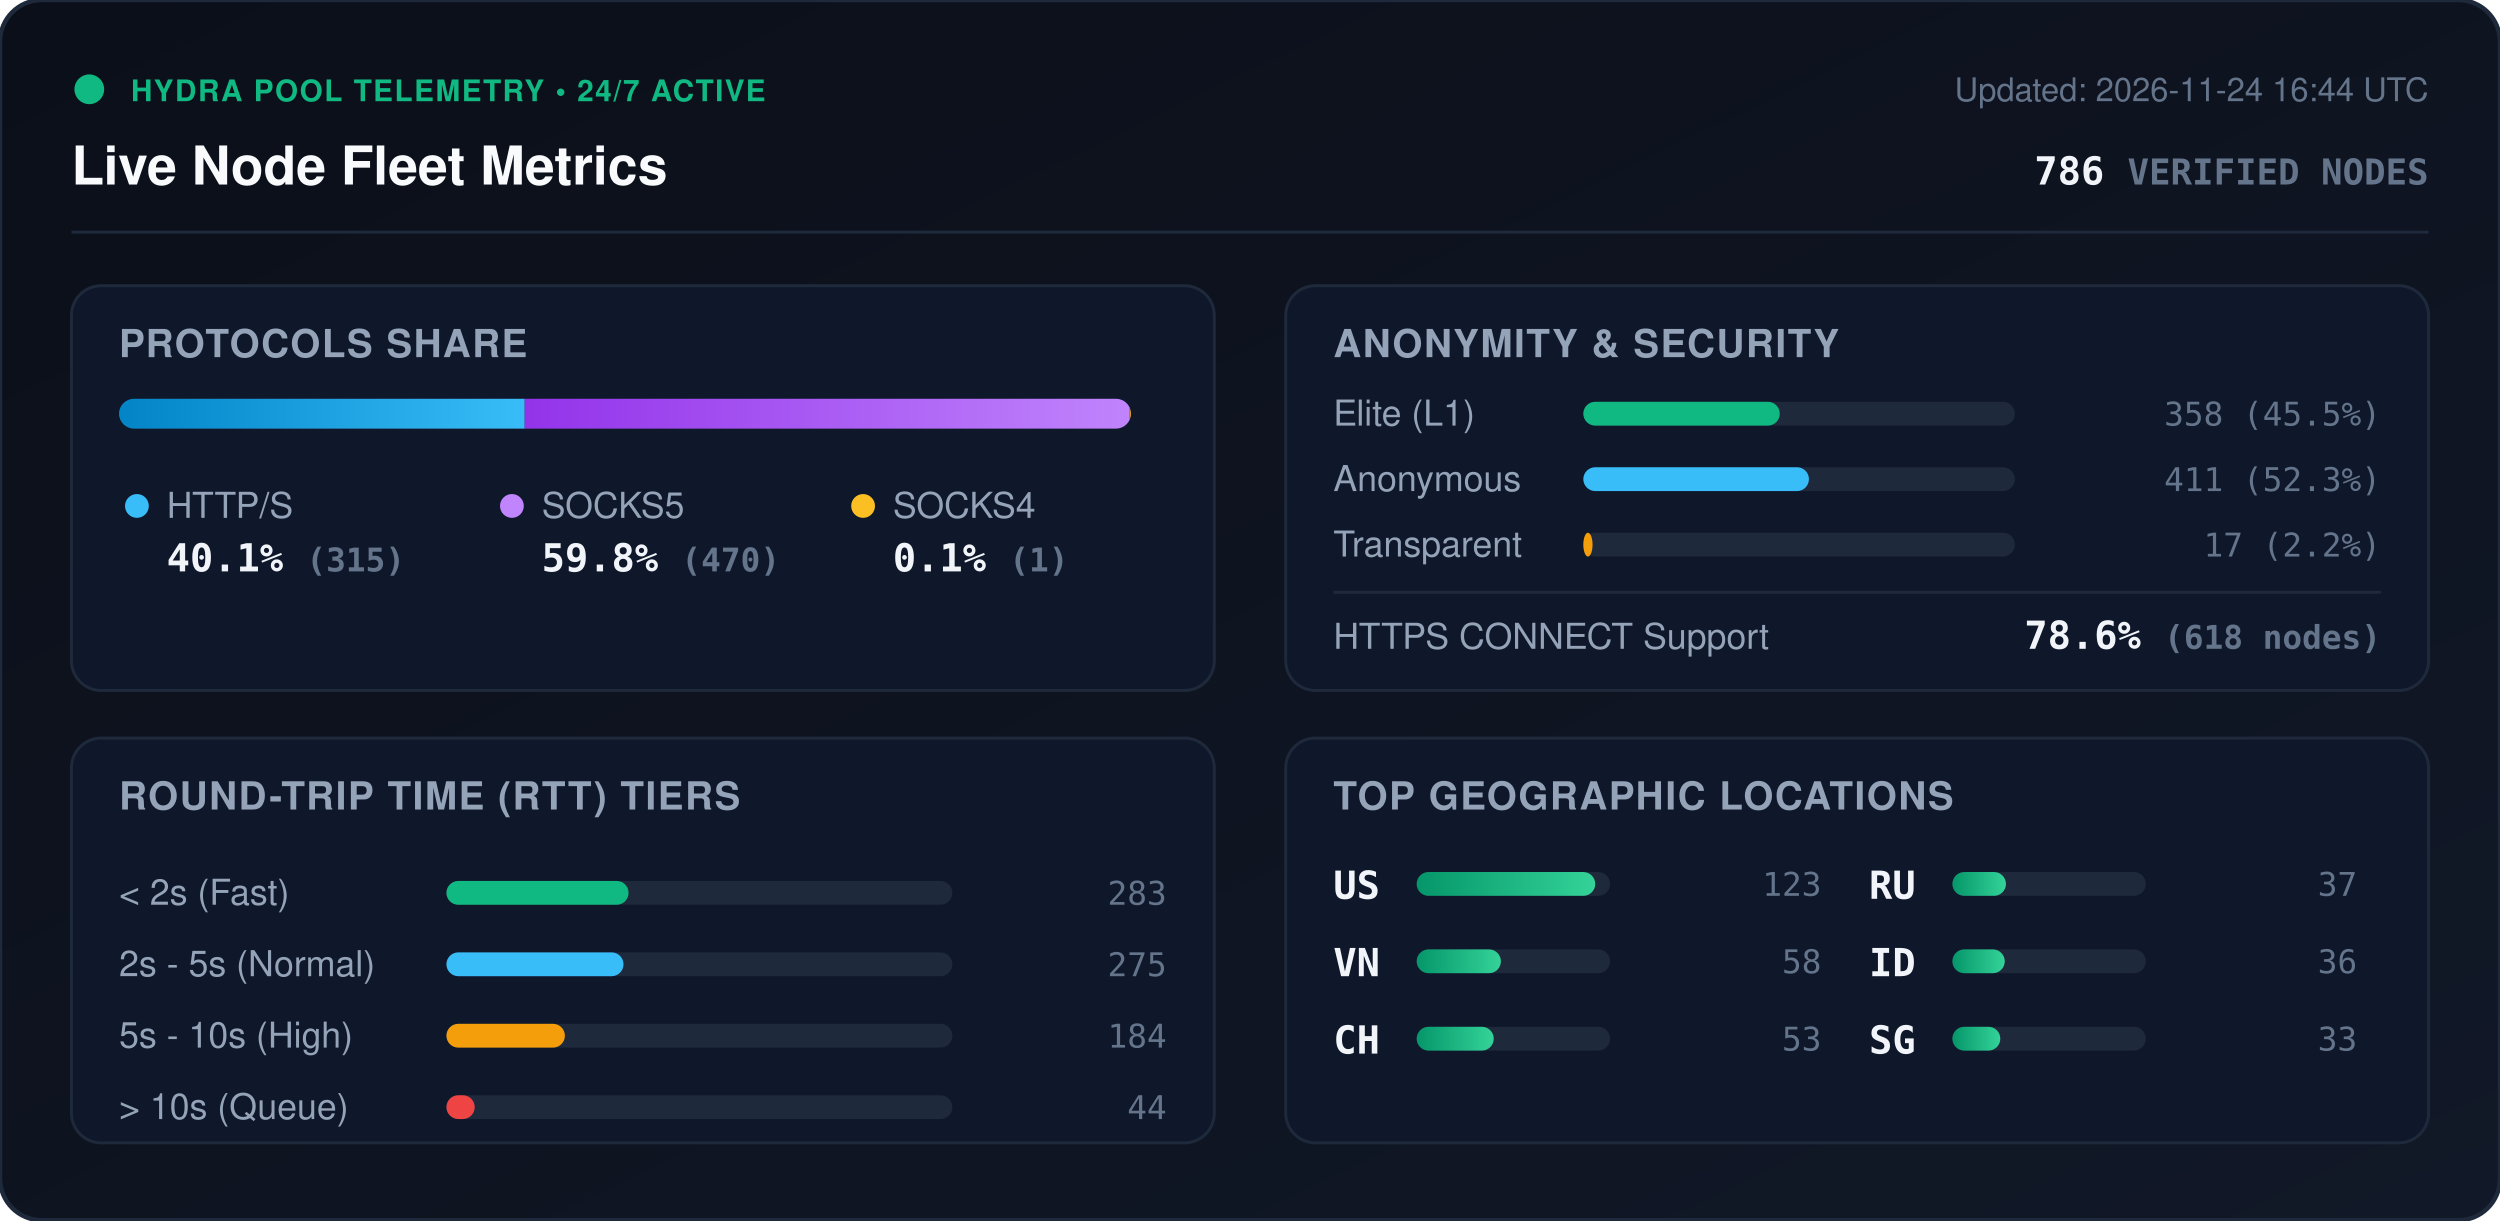
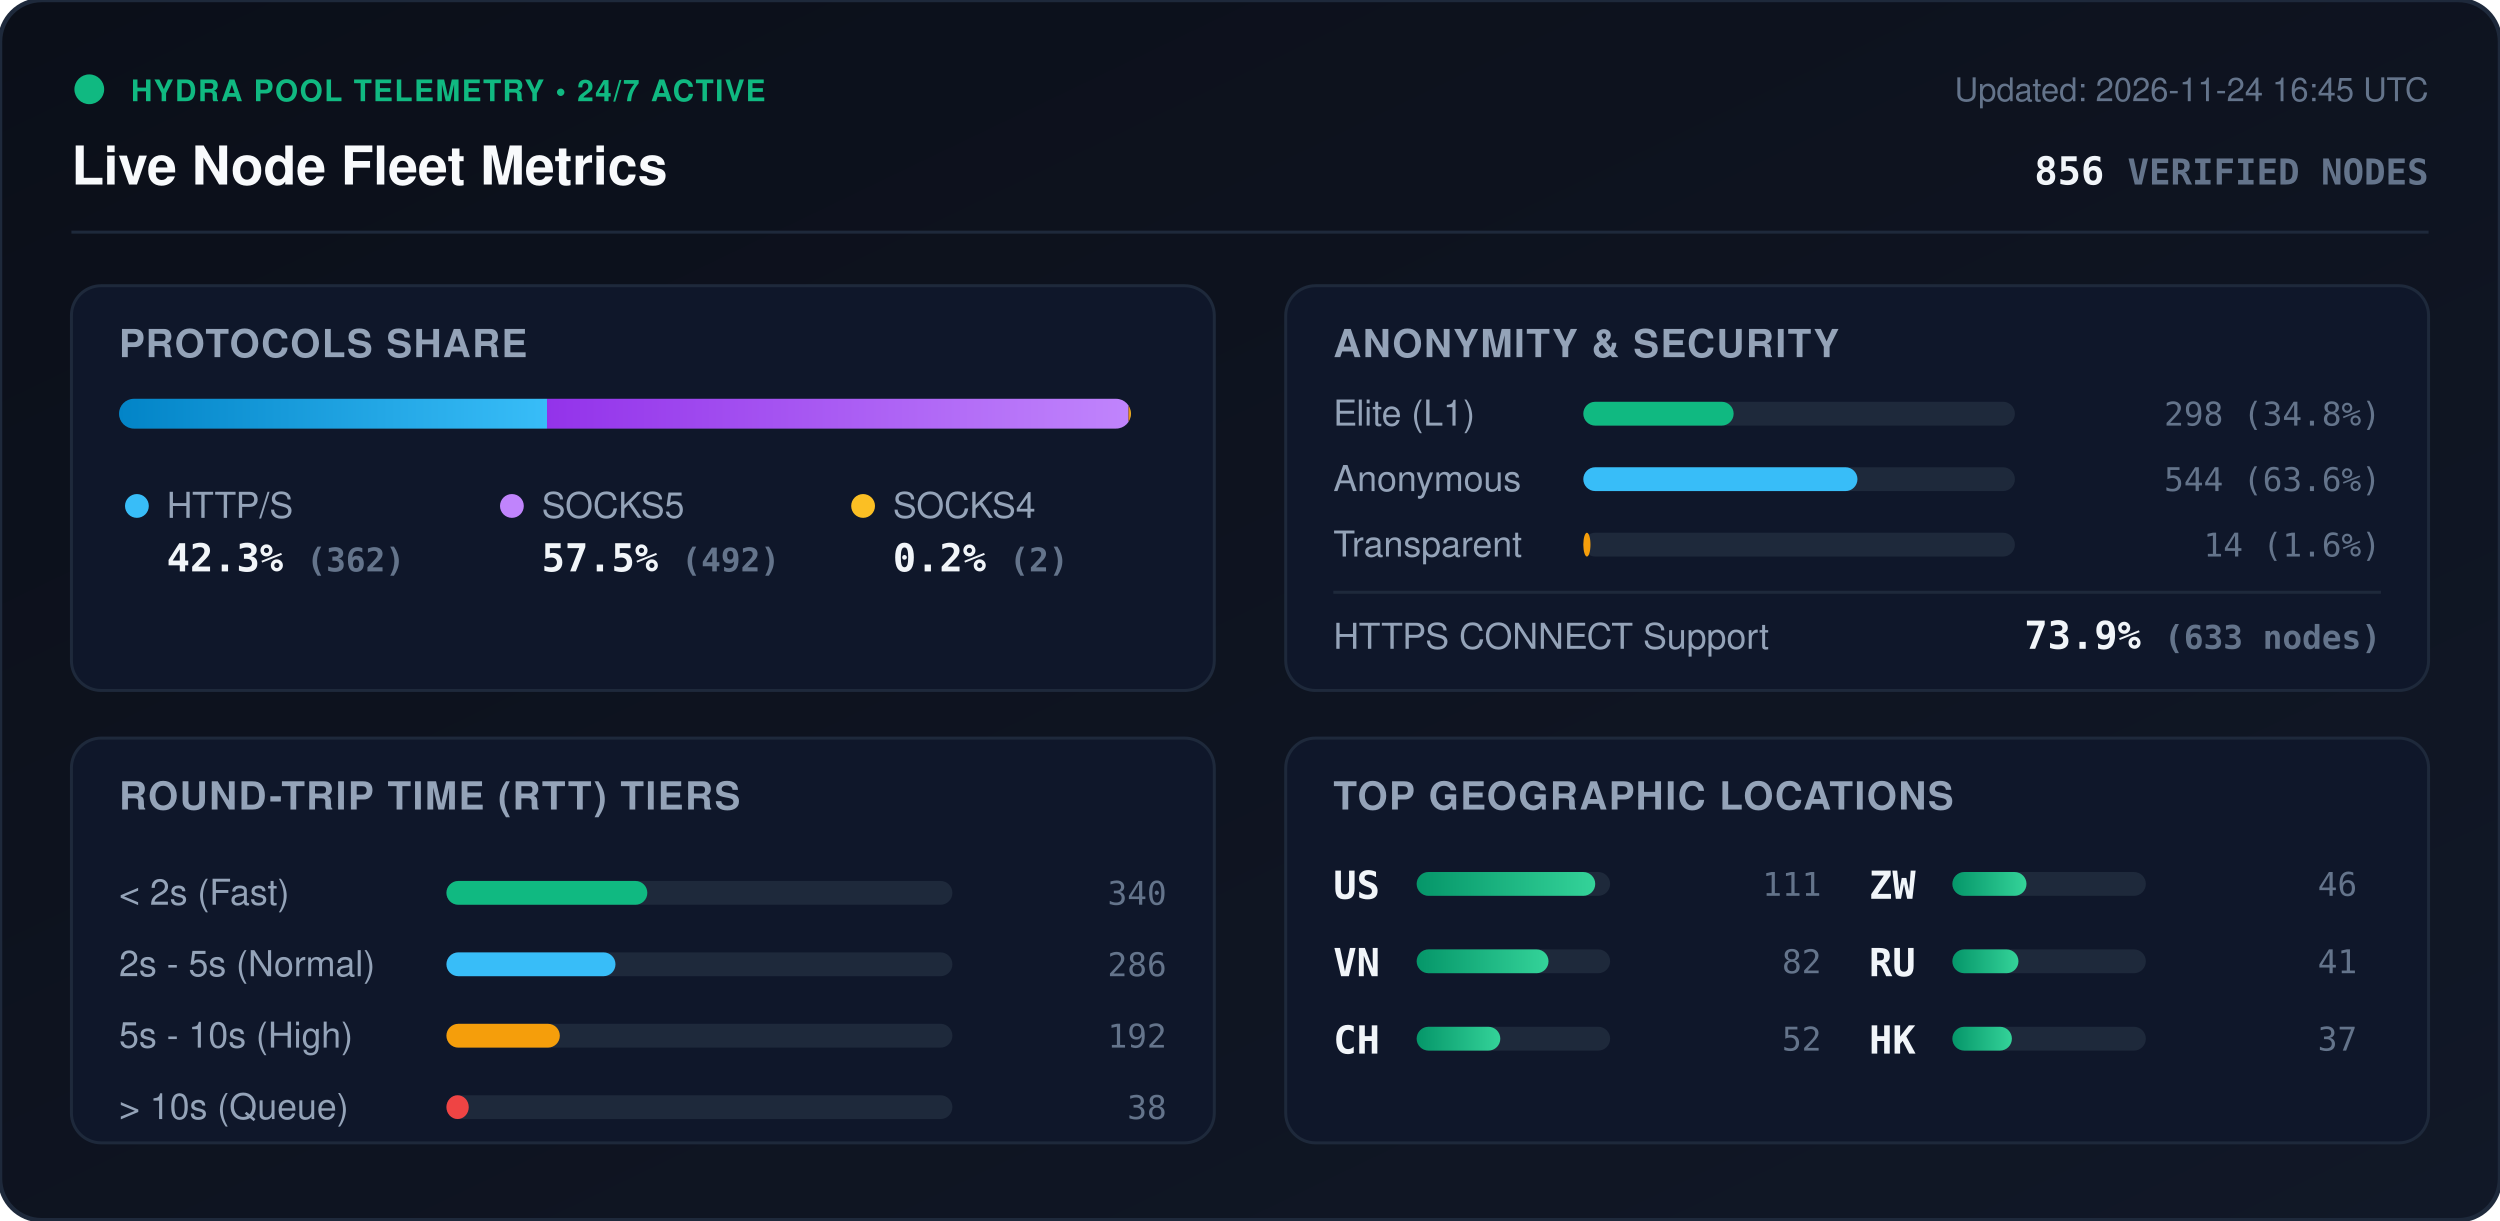
<svg xmlns="http://www.w3.org/2000/svg" viewBox="0 0 840 410" width="840" height="410" style="max-width: 100%; height: auto;">
  <defs>
    <linearGradient id="bg" x1="0%" y1="0%" x2="100%" y2="100%">
      <stop offset="0%" stop-color="#0b0f19" />
      <stop offset="100%" stop-color="#111827" />
    </linearGradient>
    <linearGradient id="bar-http" x1="0%" y1="0%" x2="100%" y2="0%">
      <stop offset="0%" stop-color="#0284c7" />
      <stop offset="100%" stop-color="#38bdf8" />
    </linearGradient>
    <linearGradient id="bar-socks5" x1="0%" y1="0%" x2="100%" y2="0%">
      <stop offset="0%" stop-color="#9333ea" />
      <stop offset="100%" stop-color="#c084fc" />
    </linearGradient>
    <linearGradient id="bar-socks4" x1="0%" y1="0%" x2="100%" y2="0%">
      <stop offset="0%" stop-color="#d97706" />
      <stop offset="100%" stop-color="#fbbf24" />
    </linearGradient>
    <linearGradient id="bar-green" x1="0%" y1="0%" x2="100%" y2="0%">
      <stop offset="0%" stop-color="#059669" />
      <stop offset="100%" stop-color="#34d399" />
    </linearGradient>
    <clipPath id="prog-track-clip">
      <rect width="340.0" height="10" rx="5" />
    </clipPath>
    <style>
      .title { font: 700 18px -apple-system, BlinkMacSystemFont, 'Segoe UI', Helvetica, Arial, sans-serif; fill: #f8fafc; }
      .sub { font: 500 11px -apple-system, BlinkMacSystemFont, 'Segoe UI', Helvetica, Arial, sans-serif; fill: #64748b; }
      .section-hdr { font: 600 13px -apple-system, BlinkMacSystemFont, 'Segoe UI', Helvetica, Arial, sans-serif; fill: #94a3b8; letter-spacing: 0.5px; }
      .metric-val { font: 700 13px -apple-system, BlinkMacSystemFont, 'Segoe UI', Helvetica, Arial, sans-serif; fill: #f1f5f9; }
      .metric-lbl { font: 500 12px -apple-system, BlinkMacSystemFont, 'Segoe UI', Helvetica, Arial, sans-serif; fill: #94a3b8; }
      .badge-txt { font: 700 10px -apple-system, BlinkMacSystemFont, 'Segoe UI', Helvetica, Arial, sans-serif; fill: #10b981; letter-spacing: 0.5px; }
      .mono { font-family: ui-monospace, SFMono-Regular, Menlo, Monaco, Consolas, monospace; }
      .pulse { animation: beacon 2s infinite ease-in-out; }
      @keyframes beacon { 0%, 100% { opacity: 1; } 50% { opacity: 0.35; } }
    </style>
  </defs>
  <rect width="840" height="410" rx="14" fill="url(#bg)" stroke="#1e293b" stroke-width="1.5" />
  <g transform="translate(24, 24)">
    <circle cx="6" cy="6" r="5" fill="#10b981" class="pulse" />
    <text x="20" y="10" class="badge-txt">HYDRA POOL TELEMETRY • 24/7 ACTIVE</text>
    <text x="0" y="38" class="title">Live Node Fleet Metrics</text>
-     <text x="792" y="10" text-anchor="end" class="sub">Updated: 2026-11-24 16:44 UTC</text>
-     <text x="792" y="38" text-anchor="end" class="metric-val mono" fill="#38bdf8">786 <tspan font-size="12" fill="#64748b">VERIFIED NODES</tspan>
+     <text x="792" y="10" text-anchor="end" class="sub">Updated: 2026-11-24 16:45 UTC</text>
+     <text x="792" y="38" text-anchor="end" class="metric-val mono" fill="#38bdf8">856 <tspan font-size="12" fill="#64748b">VERIFIED NODES</tspan>
    </text>
  </g>
  <line x1="24" y1="78" x2="816" y2="78" stroke="#1e293b" stroke-width="1" />
  <g transform="translate(24, 96)">
    <rect width="384" height="136" rx="10" fill="#0f172a" stroke="#1e293b" />
    <text x="16" y="24" class="section-hdr">PROTOCOLS SHARE</text>
    <g transform="translate(16, 38)">
      <rect width="340.0" height="10" rx="5" fill="#1e293b" />
      <g clip-path="url(#prog-track-clip)">
-         <rect x="0" width="136.3" height="10" fill="url(#bar-http)" />
-         <rect x="136.3" width="203.3" height="10" fill="url(#bar-socks5)" />
-         <rect x="339.6" width="0.4" height="10" fill="url(#bar-socks4)" />
+         <rect x="0" width="143.8" height="10" fill="url(#bar-http)" />
+         <rect x="143.8" width="195.4" height="10" fill="url(#bar-socks5)" />
+         <rect x="339.2" width="0.8" height="10" fill="url(#bar-socks4)" />
      </g>
    </g>
    <g transform="translate(16, 68)">
      <circle cx="6" cy="6" r="4" fill="#38bdf8" />
      <text x="16" y="10" class="metric-lbl">HTTP/S</text>
-       <text x="16" y="28" class="metric-val mono">40.1% <tspan font-size="11" fill="#64748b">(315)</tspan>
+       <text x="16" y="28" class="metric-val mono">42.3% <tspan font-size="11" fill="#64748b">(362)</tspan>
      </text>
      <circle cx="132" cy="6" r="4" fill="#c084fc" />
      <text x="142" y="10" class="metric-lbl">SOCKS5</text>
-       <text x="142" y="28" class="metric-val mono">59.8% <tspan font-size="11" fill="#64748b">(470)</tspan>
+       <text x="142" y="28" class="metric-val mono">57.5% <tspan font-size="11" fill="#64748b">(492)</tspan>
      </text>
      <circle cx="250" cy="6" r="4" fill="#fbbf24" />
      <text x="260" y="10" class="metric-lbl">SOCKS4</text>
-       <text x="260" y="28" class="metric-val mono">0.1% <tspan font-size="11" fill="#64748b">(1)</tspan>
+       <text x="260" y="28" class="metric-val mono">0.2% <tspan font-size="11" fill="#64748b">(2)</tspan>
      </text>
    </g>
  </g>
  <g transform="translate(432, 96)">
    <rect width="384" height="136" rx="10" fill="#0f172a" stroke="#1e293b" />
    <text x="16" y="24" class="section-hdr">ANONYMITY &amp; SECURITY</text>
    <text x="16" y="47" class="metric-lbl">Elite (L1)</text>
    <rect x="100" y="39" width="145.0" height="8" rx="4" fill="#1e293b" />
-     <rect x="100" y="39" width="66.0" height="8" rx="4" fill="#10b981" />
-     <text x="368" y="47" text-anchor="end" class="mono sub" fill="#e2e8f0">358 (45.5%)</text>
+     <rect x="100" y="39" width="50.5" height="8" rx="4" fill="#10b981" />
+     <text x="368" y="47" text-anchor="end" class="mono sub" fill="#e2e8f0">298 (34.8%)</text>
    <text x="16" y="69" class="metric-lbl">Anonymous</text>
    <rect x="100" y="61" width="145.0" height="8" rx="4" fill="#1e293b" />
-     <rect x="100" y="61" width="75.8" height="8" rx="4" fill="#38bdf8" />
-     <text x="368" y="69" text-anchor="end" class="mono sub" fill="#e2e8f0">411 (52.3%)</text>
+     <rect x="100" y="61" width="92.1" height="8" rx="4" fill="#38bdf8" />
+     <text x="368" y="69" text-anchor="end" class="mono sub" fill="#e2e8f0">544 (63.6%)</text>
    <text x="16" y="91" class="metric-lbl">Transparent</text>
    <rect x="100" y="83" width="145.0" height="8" rx="4" fill="#1e293b" />
-     <rect x="100" y="83" width="3.1" height="8" rx="4" fill="#f59e0b" />
-     <text x="368" y="91" text-anchor="end" class="mono sub" fill="#e2e8f0">17 (2.2%)</text>
+     <rect x="100" y="83" width="2.4" height="8" rx="4" fill="#f59e0b" />
+     <text x="368" y="91" text-anchor="end" class="mono sub" fill="#e2e8f0">14 (1.6%)</text>
    <line x1="16" y1="103" x2="368" y2="103" stroke="#1e293b" stroke-width="1" />
    <text x="16" y="122" class="metric-lbl">HTTPS CONNECT Support</text>
-     <text x="368" y="122" text-anchor="end" class="metric-val mono" fill="#34d399">78.6% <tspan font-size="11" fill="#64748b">(618 nodes)</tspan>
+     <text x="368" y="122" text-anchor="end" class="metric-val mono" fill="#34d399">73.9% <tspan font-size="11" fill="#64748b">(633 nodes)</tspan>
    </text>
  </g>
  <g transform="translate(24, 248)">
    <rect width="384" height="136" rx="10" fill="#0f172a" stroke="#1e293b" />
    <text x="16" y="24" class="section-hdr">ROUND-TRIP TIME (RTT) TIERS</text>
    <g transform="translate(16, 42)">
      <text x="0" y="14" class="metric-lbl">&lt; 2s (Fast)</text>
      <rect x="110" y="6" width="170" height="8" rx="4" fill="#1e293b" />
-       <rect x="110" y="6" width="61.2" height="8" rx="4" fill="#10b981" />
-       <text x="352" y="14" text-anchor="end" class="mono sub">283</text>
+       <rect x="110" y="6" width="67.5" height="8" rx="4" fill="#10b981" />
+       <text x="352" y="14" text-anchor="end" class="mono sub">340</text>
      <text x="0" y="38" class="metric-lbl">2s - 5s (Normal)</text>
      <rect x="110" y="30" width="170" height="8" rx="4" fill="#1e293b" />
-       <rect x="110" y="30" width="59.5" height="8" rx="4" fill="#38bdf8" />
-       <text x="352" y="38" text-anchor="end" class="mono sub">275</text>
+       <rect x="110" y="30" width="56.8" height="8" rx="4" fill="#38bdf8" />
+       <text x="352" y="38" text-anchor="end" class="mono sub">286</text>
      <text x="0" y="62" class="metric-lbl">5s - 10s (High)</text>
      <rect x="110" y="54" width="170" height="8" rx="4" fill="#1e293b" />
-       <rect x="110" y="54" width="39.8" height="8" rx="4" fill="#f59e0b" />
-       <text x="352" y="62" text-anchor="end" class="mono sub">184</text>
+       <rect x="110" y="54" width="38.1" height="8" rx="4" fill="#f59e0b" />
+       <text x="352" y="62" text-anchor="end" class="mono sub">192</text>
      <text x="0" y="86" class="metric-lbl">&gt; 10s (Queue)</text>
      <rect x="110" y="78" width="170" height="8" rx="4" fill="#1e293b" />
-       <rect x="110" y="78" width="9.5" height="8" rx="4" fill="#ef4444" />
-       <text x="352" y="86" text-anchor="end" class="mono sub">44</text>
+       <rect x="110" y="78" width="7.5" height="8" rx="4" fill="#ef4444" />
+       <text x="352" y="86" text-anchor="end" class="mono sub">38</text>
    </g>
  </g>
  <g transform="translate(432, 248)">
    <rect width="384" height="136" rx="10" fill="#0f172a" stroke="#1e293b" />
    <text x="16" y="24" class="section-hdr">TOP GEOGRAPHIC LOCATIONS</text>
    <g transform="translate(16, 42)">
      <g transform="translate(0, 0)">
        <text x="0" y="12" class="mono metric-val" font-size="12">US</text>
        <rect x="28" y="3" width="65" height="8" rx="4" fill="#1e293b" />
        <rect x="28" y="3" width="60.0" height="8" rx="4" fill="url(#bar-green)" />
-         <text x="164" y="11" text-anchor="end" class="mono sub">123</text>
+         <text x="164" y="11" text-anchor="end" class="mono sub">111</text>
      </g>
      <g transform="translate(0, 26)">
        <text x="0" y="12" class="mono metric-val" font-size="12">VN</text>
        <rect x="28" y="3" width="65" height="8" rx="4" fill="#1e293b" />
-         <rect x="28" y="3" width="28.3" height="8" rx="4" fill="url(#bar-green)" />
-         <text x="164" y="11" text-anchor="end" class="mono sub">58</text>
+         <rect x="28" y="3" width="44.3" height="8" rx="4" fill="url(#bar-green)" />
+         <text x="164" y="11" text-anchor="end" class="mono sub">82</text>
      </g>
      <g transform="translate(0, 52)">
        <text x="0" y="12" class="mono metric-val" font-size="12">CH</text>
        <rect x="28" y="3" width="65" height="8" rx="4" fill="#1e293b" />
-         <rect x="28" y="3" width="25.9" height="8" rx="4" fill="url(#bar-green)" />
-         <text x="164" y="11" text-anchor="end" class="mono sub">53</text>
+         <rect x="28" y="3" width="28.1" height="8" rx="4" fill="url(#bar-green)" />
+         <text x="164" y="11" text-anchor="end" class="mono sub">52</text>
      </g>
      <g transform="translate(180, 0)">
+         <text x="0" y="12" class="mono metric-val" font-size="12">ZW</text>
+         <rect x="28" y="3" width="65" height="8" rx="4" fill="#1e293b" />
+         <rect x="28" y="3" width="24.9" height="8" rx="4" fill="url(#bar-green)" />
+         <text x="164" y="11" text-anchor="end" class="mono sub">46</text>
+       </g>
+       <g transform="translate(180, 26)">
        <text x="0" y="12" class="mono metric-val" font-size="12">RU</text>
        <rect x="28" y="3" width="65" height="8" rx="4" fill="#1e293b" />
-         <rect x="28" y="3" width="18.0" height="8" rx="4" fill="url(#bar-green)" />
-         <text x="164" y="11" text-anchor="end" class="mono sub">37</text>
-       </g>
-       <g transform="translate(180, 26)">
-         <text x="0" y="12" class="mono metric-val" font-size="12">ID</text>
-         <rect x="28" y="3" width="65" height="8" rx="4" fill="#1e293b" />
-         <rect x="28" y="3" width="17.6" height="8" rx="4" fill="url(#bar-green)" />
-         <text x="164" y="11" text-anchor="end" class="mono sub">36</text>
+         <rect x="28" y="3" width="22.2" height="8" rx="4" fill="url(#bar-green)" />
+         <text x="164" y="11" text-anchor="end" class="mono sub">41</text>
      </g>
      <g transform="translate(180, 52)">
-         <text x="0" y="12" class="mono metric-val" font-size="12">SG</text>
+         <text x="0" y="12" class="mono metric-val" font-size="12">HK</text>
        <rect x="28" y="3" width="65" height="8" rx="4" fill="#1e293b" />
-         <rect x="28" y="3" width="16.1" height="8" rx="4" fill="url(#bar-green)" />
-         <text x="164" y="11" text-anchor="end" class="mono sub">33</text>
+         <rect x="28" y="3" width="20.0" height="8" rx="4" fill="url(#bar-green)" />
+         <text x="164" y="11" text-anchor="end" class="mono sub">37</text>
      </g>
    </g>
  </g>
</svg>
